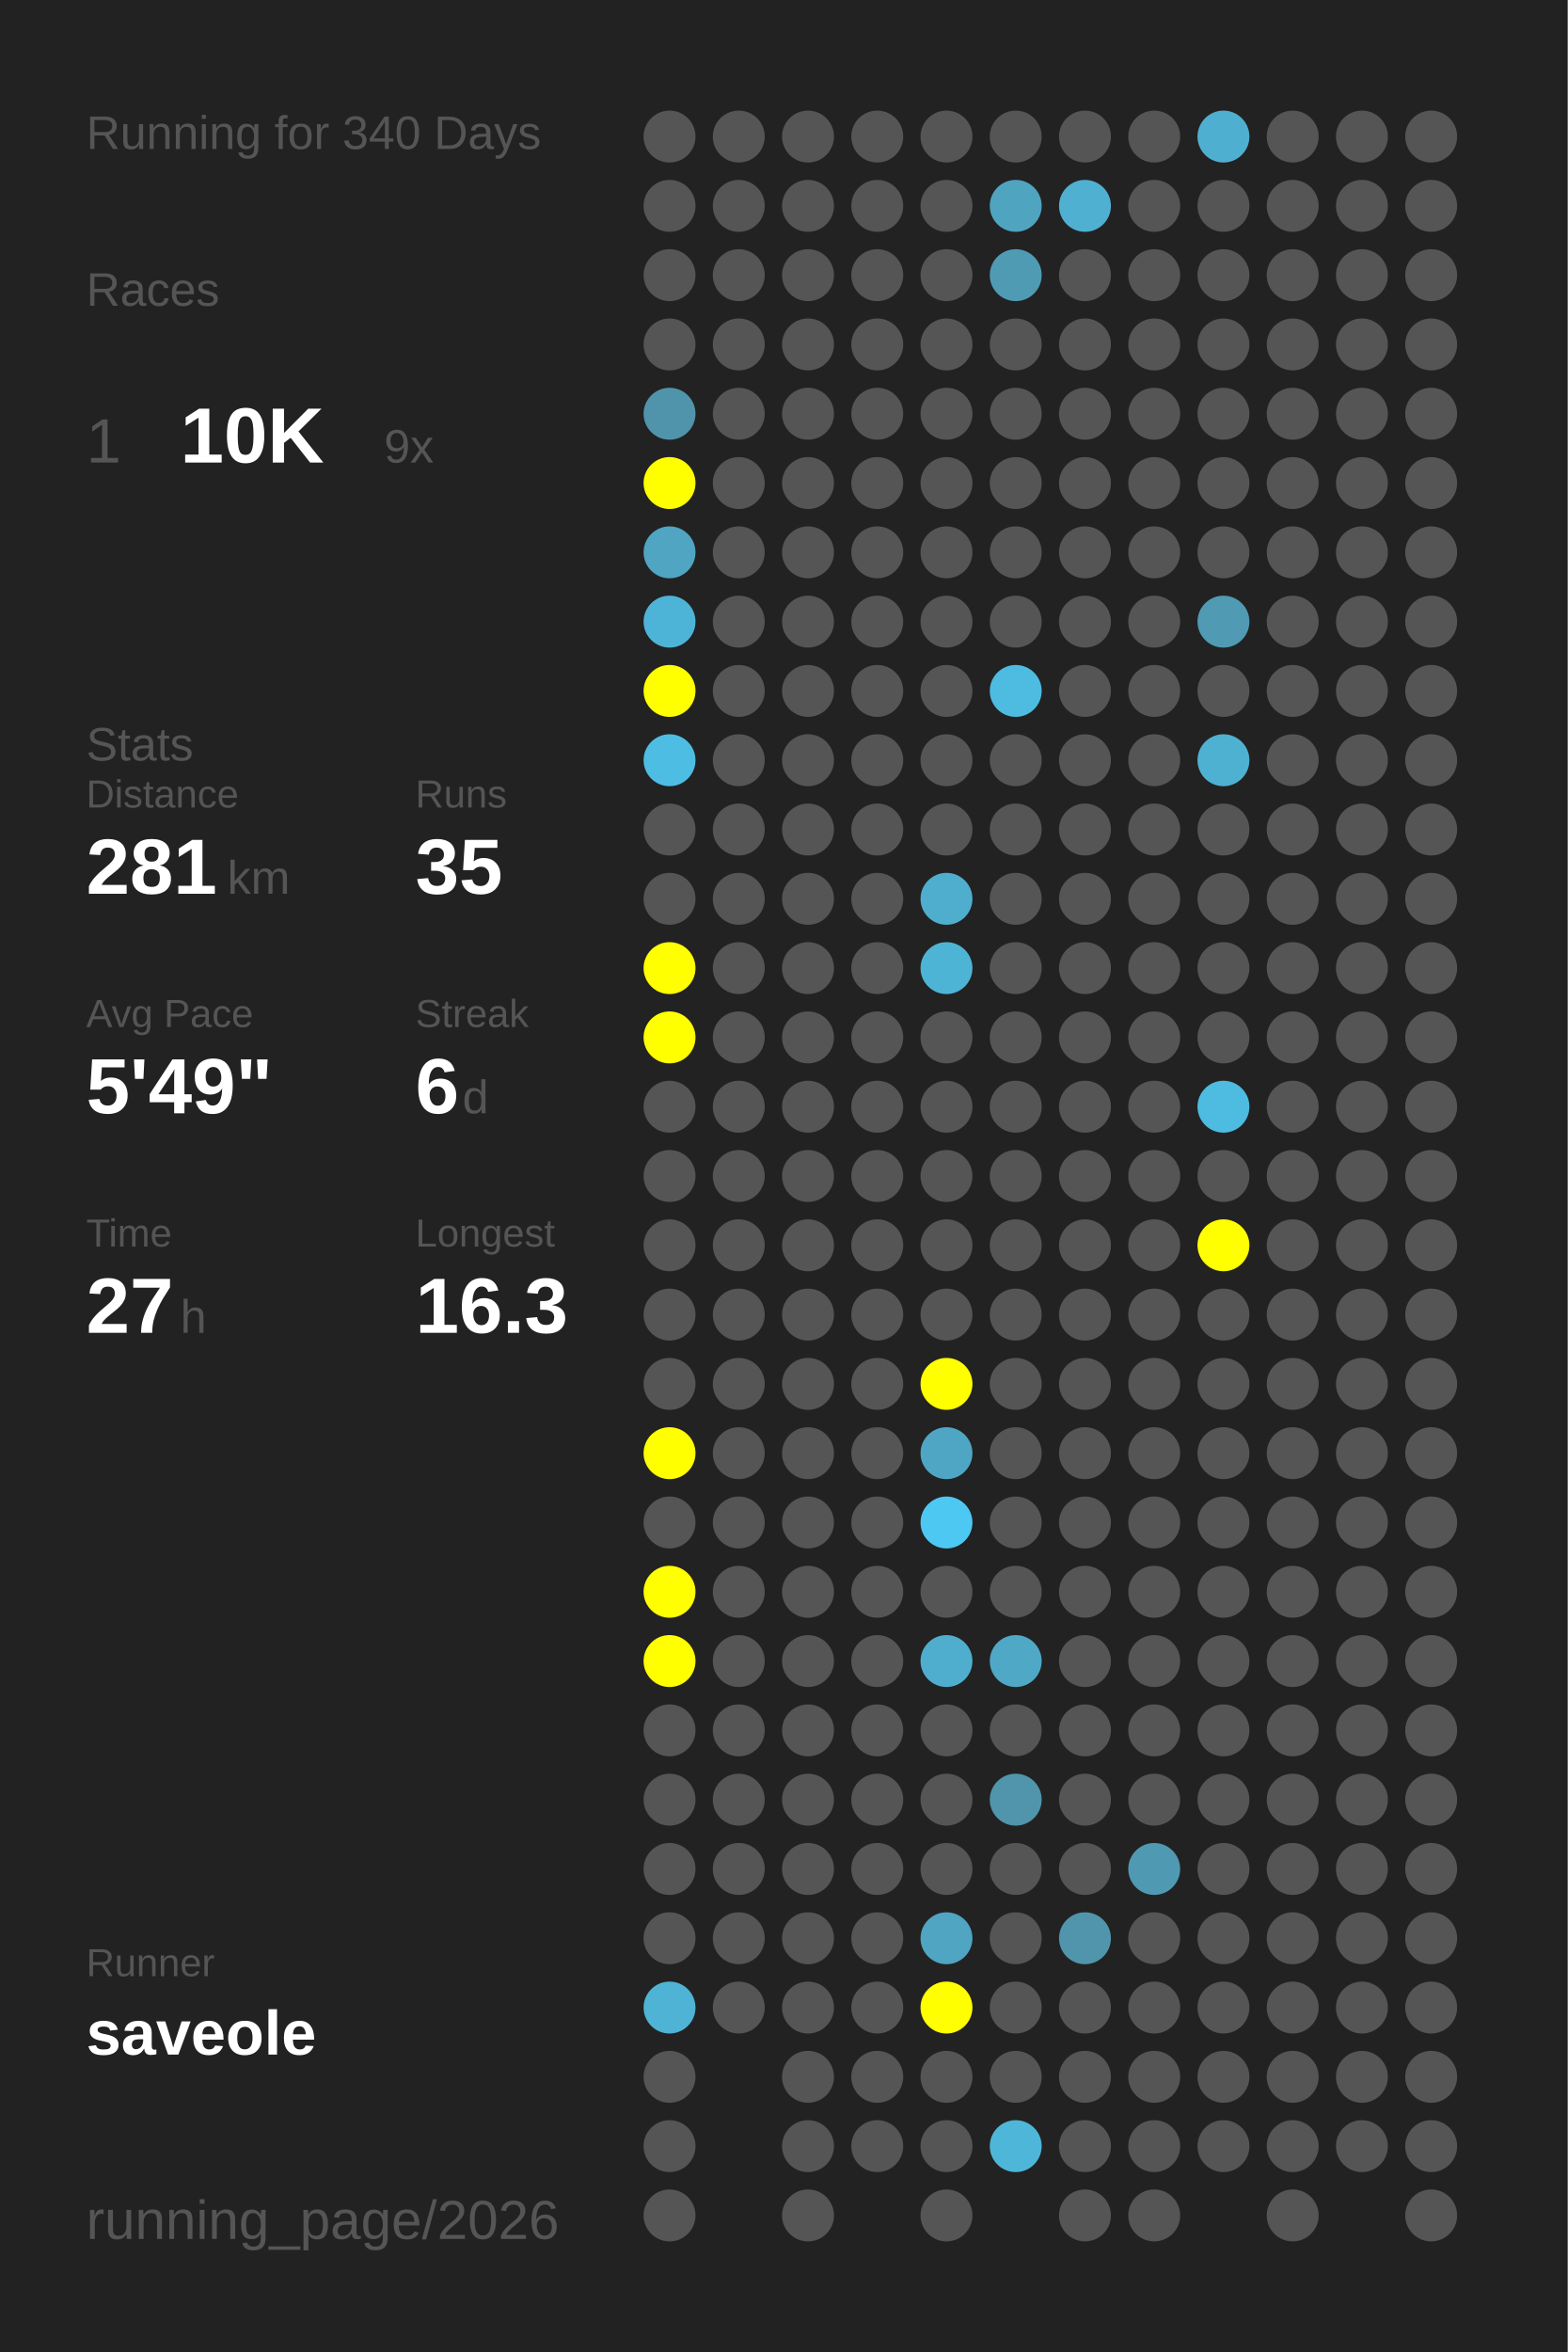
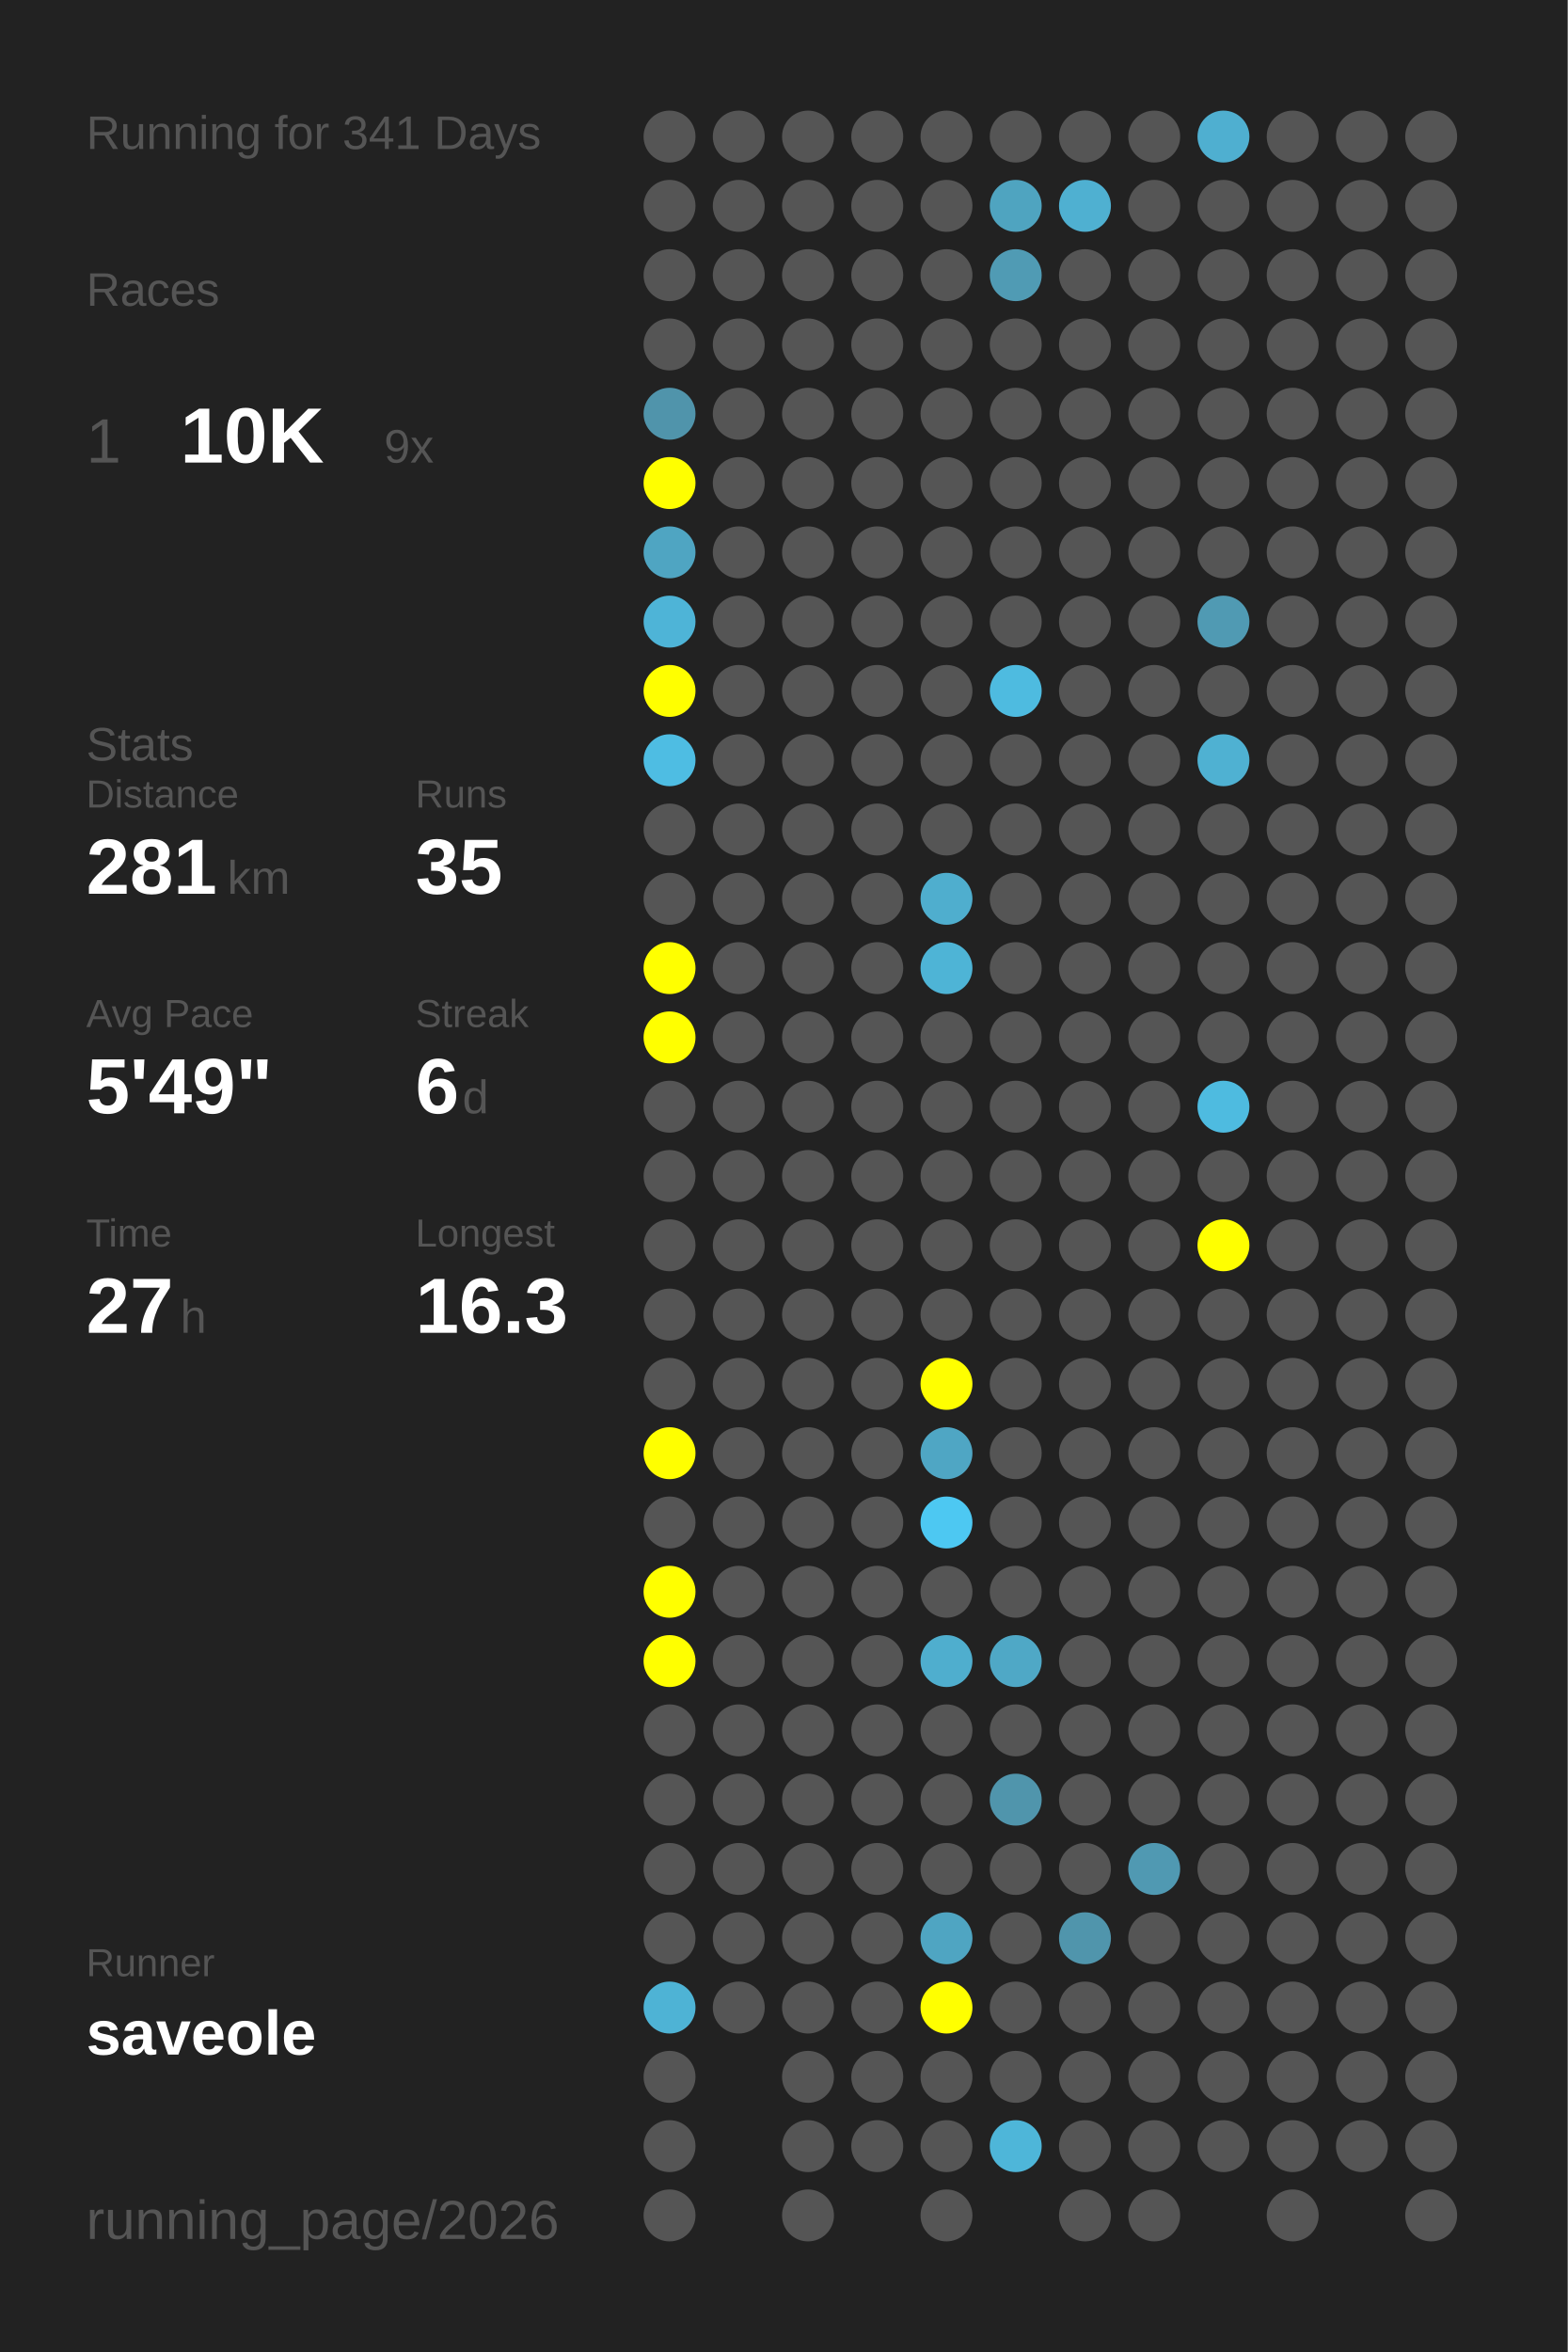
<svg xmlns="http://www.w3.org/2000/svg" baseProfile="full" height="300mm" version="1.1" viewBox="0,0,200,300" width="200mm">
  <defs />
  <rect fill="#222222" height="300" width="200" x="0" y="0" />
-   <text fill="#555555" style="font-size:6px; font-family:Arial;" x="11" y="19">Running for 340 Days</text>
+   <text fill="#555555" style="font-size:6px; font-family:Arial;" x="11" y="19">Running for 341 Days</text>
  <text fill="#555555" style="font-size:6px; font-family:Arial;" x="11" y="39">Races</text>
  <text fill="#555555" style="font-size:8px; font-family:Arial;" x="11" y="59">1</text>
  <text fill="#FFFFFF" style="font-size:10px; font-family:Arial; font-weight:bold;" x="23" y="59">10K</text>
  <text fill="#555555" style="font-size:6px; font-family:Arial;" x="49" y="59">9x</text>
  <text fill="#555555" style="font-size:6px; font-family:Arial;" x="11" y="97">Stats</text>
  <text fill="#555555" style="font-size:5px; font-family:Arial;" x="11" y="103">Distance</text>
  <text fill="#FFFFFF" style="font-size:10px; font-family:Arial; font-weight:bold;" x="11" y="114">281</text>
  <text fill="#555555" style="font-size:6px; font-family:Arial;" x="29" y="114">km</text>
  <text fill="#555555" style="font-size:5px; font-family:Arial;" x="53" y="103">Runs</text>
  <text fill="#FFFFFF" style="font-size:10px; font-family:Arial; font-weight:bold;" x="53" y="114">35</text>
  <text fill="#555555" style="font-size:5px; font-family:Arial;" x="11" y="131">Avg Pace</text>
  <text fill="#FFFFFF" style="font-size:10px; font-family:Arial; font-weight:bold;" x="11" y="142">5'49"</text>
  <text fill="#555555" style="font-size:5px; font-family:Arial;" x="53" y="131">Streak</text>
  <text fill="#FFFFFF" style="font-size:10px; font-family:Arial; font-weight:bold;" x="53" y="142">6</text>
  <text fill="#555555" style="font-size:6px; font-family:Arial;" x="59" y="142">d</text>
  <text fill="#555555" style="font-size:5px; font-family:Arial;" x="11" y="159">Time</text>
  <text fill="#FFFFFF" style="font-size:10px; font-family:Arial; font-weight:bold;" x="11" y="170">27</text>
  <text fill="#555555" style="font-size:6px; font-family:Arial;" x="23" y="170">h</text>
  <text fill="#555555" style="font-size:5px; font-family:Arial;" x="53" y="159">Longest</text>
  <text fill="#FFFFFF" style="font-size:10px; font-family:Arial; font-weight:bold;" x="53" y="170">16.3</text>
  <text fill="#555555" style="font-size:5px; font-family:Arial;" x="11" y="252.065">Runner</text>
  <text fill="#FFFFFF" style="font-size:8px; font-family:Arial; font-weight:bold;" x="11" y="262.065">saveole</text>
  <text fill="#555555" style="font-size:7px; font-family:Arial;" x="11" y="285.581">running_page/2026</text>
  <circle cx="85.417" cy="17.419" fill="#555555" r="3.312" />
  <circle cx="85.417" cy="26.258" fill="#555555" r="3.312" />
  <circle cx="85.417" cy="35.097" fill="#555555" r="3.312" />
  <circle cx="85.417" cy="43.935" fill="#555555" r="3.312" />
  <circle cx="85.417" cy="52.774" fill="#5094ab" r="3.312" />
  <circle cx="85.417" cy="61.613" fill="#FFFF00" r="3.312" />
  <circle cx="85.417" cy="70.452" fill="#4fa5c2" r="3.312" />
  <circle cx="85.417" cy="79.29" fill="#4eb4d7" r="3.312" />
  <circle cx="85.417" cy="88.129" fill="#FFFF00" r="3.312" />
  <circle cx="85.417" cy="96.968" fill="#4ebde3" r="3.312" />
  <circle cx="85.417" cy="105.806" fill="#555555" r="3.312" />
  <circle cx="85.417" cy="114.645" fill="#555555" r="3.312" />
  <circle cx="85.417" cy="123.484" fill="#FFFF00" r="3.312" />
  <circle cx="85.417" cy="132.323" fill="#FFFF00" r="3.312" />
  <circle cx="85.417" cy="141.161" fill="#555555" r="3.312" />
  <circle cx="85.417" cy="150" fill="#555555" r="3.312" />
  <circle cx="85.417" cy="158.839" fill="#555555" r="3.312" />
  <circle cx="85.417" cy="167.677" fill="#555555" r="3.312" />
  <circle cx="85.417" cy="176.516" fill="#555555" r="3.312" />
  <circle cx="85.417" cy="185.355" fill="#FFFF00" r="3.312" />
  <circle cx="85.417" cy="194.194" fill="#555555" r="3.312" />
  <circle cx="85.417" cy="203.032" fill="#FFFF00" r="3.312" />
  <circle cx="85.417" cy="211.871" fill="#FFFF00" r="3.312" />
  <circle cx="85.417" cy="220.71" fill="#555555" r="3.312" />
  <circle cx="85.417" cy="229.548" fill="#555555" r="3.312" />
  <circle cx="85.417" cy="238.387" fill="#555555" r="3.312" />
  <circle cx="85.417" cy="247.226" fill="#555555" r="3.312" />
  <circle cx="85.417" cy="256.065" fill="#4eb3d5" r="3.312" />
  <circle cx="85.417" cy="264.903" fill="#555555" r="3.312" />
  <circle cx="85.417" cy="273.742" fill="#555555" r="3.312" />
  <circle cx="85.417" cy="282.581" fill="#555555" r="3.312" />
  <circle cx="94.25" cy="17.419" fill="#555555" r="3.312" />
  <circle cx="94.25" cy="26.258" fill="#555555" r="3.312" />
  <circle cx="94.25" cy="35.097" fill="#555555" r="3.312" />
  <circle cx="94.25" cy="43.935" fill="#555555" r="3.312" />
  <circle cx="94.25" cy="52.774" fill="#555555" r="3.312" />
  <circle cx="94.25" cy="61.613" fill="#555555" r="3.312" />
  <circle cx="94.25" cy="70.452" fill="#555555" r="3.312" />
  <circle cx="94.25" cy="79.29" fill="#555555" r="3.312" />
  <circle cx="94.25" cy="88.129" fill="#555555" r="3.312" />
  <circle cx="94.25" cy="96.968" fill="#555555" r="3.312" />
  <circle cx="94.25" cy="105.806" fill="#555555" r="3.312" />
  <circle cx="94.25" cy="114.645" fill="#555555" r="3.312" />
  <circle cx="94.25" cy="123.484" fill="#555555" r="3.312" />
  <circle cx="94.25" cy="132.323" fill="#555555" r="3.312" />
  <circle cx="94.25" cy="141.161" fill="#555555" r="3.312" />
  <circle cx="94.25" cy="150" fill="#555555" r="3.312" />
  <circle cx="94.25" cy="158.839" fill="#555555" r="3.312" />
  <circle cx="94.25" cy="167.677" fill="#555555" r="3.312" />
  <circle cx="94.25" cy="176.516" fill="#555555" r="3.312" />
  <circle cx="94.25" cy="185.355" fill="#555555" r="3.312" />
  <circle cx="94.25" cy="194.194" fill="#555555" r="3.312" />
  <circle cx="94.25" cy="203.032" fill="#555555" r="3.312" />
  <circle cx="94.25" cy="211.871" fill="#555555" r="3.312" />
  <circle cx="94.25" cy="220.71" fill="#555555" r="3.312" />
  <circle cx="94.25" cy="229.548" fill="#555555" r="3.312" />
  <circle cx="94.25" cy="238.387" fill="#555555" r="3.312" />
  <circle cx="94.25" cy="247.226" fill="#555555" r="3.312" />
  <circle cx="94.25" cy="256.065" fill="#555555" r="3.312" />
  <circle cx="103.083" cy="17.419" fill="#555555" r="3.312" />
  <circle cx="103.083" cy="26.258" fill="#555555" r="3.312" />
  <circle cx="103.083" cy="35.097" fill="#555555" r="3.312" />
  <circle cx="103.083" cy="43.935" fill="#555555" r="3.312" />
  <circle cx="103.083" cy="52.774" fill="#555555" r="3.312" />
  <circle cx="103.083" cy="61.613" fill="#555555" r="3.312" />
  <circle cx="103.083" cy="70.452" fill="#555555" r="3.312" />
  <circle cx="103.083" cy="79.29" fill="#555555" r="3.312" />
  <circle cx="103.083" cy="88.129" fill="#555555" r="3.312" />
  <circle cx="103.083" cy="96.968" fill="#555555" r="3.312" />
  <circle cx="103.083" cy="105.806" fill="#555555" r="3.312" />
  <circle cx="103.083" cy="114.645" fill="#555555" r="3.312" />
  <circle cx="103.083" cy="123.484" fill="#555555" r="3.312" />
  <circle cx="103.083" cy="132.323" fill="#555555" r="3.312" />
  <circle cx="103.083" cy="141.161" fill="#555555" r="3.312" />
  <circle cx="103.083" cy="150" fill="#555555" r="3.312" />
  <circle cx="103.083" cy="158.839" fill="#555555" r="3.312" />
  <circle cx="103.083" cy="167.677" fill="#555555" r="3.312" />
  <circle cx="103.083" cy="176.516" fill="#555555" r="3.312" />
  <circle cx="103.083" cy="185.355" fill="#555555" r="3.312" />
  <circle cx="103.083" cy="194.194" fill="#555555" r="3.312" />
  <circle cx="103.083" cy="203.032" fill="#555555" r="3.312" />
  <circle cx="103.083" cy="211.871" fill="#555555" r="3.312" />
  <circle cx="103.083" cy="220.71" fill="#555555" r="3.312" />
  <circle cx="103.083" cy="229.548" fill="#555555" r="3.312" />
  <circle cx="103.083" cy="238.387" fill="#555555" r="3.312" />
  <circle cx="103.083" cy="247.226" fill="#555555" r="3.312" />
  <circle cx="103.083" cy="256.065" fill="#555555" r="3.312" />
  <circle cx="103.083" cy="264.903" fill="#555555" r="3.312" />
  <circle cx="103.083" cy="273.742" fill="#555555" r="3.312" />
  <circle cx="103.083" cy="282.581" fill="#555555" r="3.312" />
  <circle cx="111.917" cy="17.419" fill="#555555" r="3.312" />
  <circle cx="111.917" cy="26.258" fill="#555555" r="3.312" />
  <circle cx="111.917" cy="35.097" fill="#555555" r="3.312" />
  <circle cx="111.917" cy="43.935" fill="#555555" r="3.312" />
  <circle cx="111.917" cy="52.774" fill="#555555" r="3.312" />
  <circle cx="111.917" cy="61.613" fill="#555555" r="3.312" />
  <circle cx="111.917" cy="70.452" fill="#555555" r="3.312" />
  <circle cx="111.917" cy="79.29" fill="#555555" r="3.312" />
  <circle cx="111.917" cy="88.129" fill="#555555" r="3.312" />
  <circle cx="111.917" cy="96.968" fill="#555555" r="3.312" />
  <circle cx="111.917" cy="105.806" fill="#555555" r="3.312" />
  <circle cx="111.917" cy="114.645" fill="#555555" r="3.312" />
  <circle cx="111.917" cy="123.484" fill="#555555" r="3.312" />
  <circle cx="111.917" cy="132.323" fill="#555555" r="3.312" />
  <circle cx="111.917" cy="141.161" fill="#555555" r="3.312" />
  <circle cx="111.917" cy="150" fill="#555555" r="3.312" />
  <circle cx="111.917" cy="158.839" fill="#555555" r="3.312" />
  <circle cx="111.917" cy="167.677" fill="#555555" r="3.312" />
  <circle cx="111.917" cy="176.516" fill="#555555" r="3.312" />
  <circle cx="111.917" cy="185.355" fill="#555555" r="3.312" />
  <circle cx="111.917" cy="194.194" fill="#555555" r="3.312" />
  <circle cx="111.917" cy="203.032" fill="#555555" r="3.312" />
  <circle cx="111.917" cy="211.871" fill="#555555" r="3.312" />
  <circle cx="111.917" cy="220.71" fill="#555555" r="3.312" />
  <circle cx="111.917" cy="229.548" fill="#555555" r="3.312" />
  <circle cx="111.917" cy="238.387" fill="#555555" r="3.312" />
  <circle cx="111.917" cy="247.226" fill="#555555" r="3.312" />
  <circle cx="111.917" cy="256.065" fill="#555555" r="3.312" />
  <circle cx="111.917" cy="264.903" fill="#555555" r="3.312" />
  <circle cx="111.917" cy="273.742" fill="#555555" r="3.312" />
  <circle cx="120.75" cy="17.419" fill="#555555" r="3.312" />
  <circle cx="120.75" cy="26.258" fill="#555555" r="3.312" />
  <circle cx="120.75" cy="35.097" fill="#555555" r="3.312" />
  <circle cx="120.75" cy="43.935" fill="#555555" r="3.312" />
  <circle cx="120.75" cy="52.774" fill="#555555" r="3.312" />
  <circle cx="120.75" cy="61.613" fill="#555555" r="3.312" />
  <circle cx="120.75" cy="70.452" fill="#555555" r="3.312" />
  <circle cx="120.75" cy="79.29" fill="#555555" r="3.312" />
  <circle cx="120.75" cy="88.129" fill="#555555" r="3.312" />
  <circle cx="120.75" cy="96.968" fill="#555555" r="3.312" />
  <circle cx="120.75" cy="105.806" fill="#555555" r="3.312" />
  <circle cx="120.75" cy="114.645" fill="#4faece" r="3.312" />
  <circle cx="120.75" cy="123.484" fill="#4eb4d6" r="3.312" />
  <circle cx="120.75" cy="132.323" fill="#555555" r="3.312" />
  <circle cx="120.75" cy="141.161" fill="#555555" r="3.312" />
  <circle cx="120.75" cy="150" fill="#555555" r="3.312" />
  <circle cx="120.75" cy="158.839" fill="#555555" r="3.312" />
  <circle cx="120.75" cy="167.677" fill="#555555" r="3.312" />
  <circle cx="120.75" cy="176.516" fill="#FFFF00" r="3.312" />
  <circle cx="120.75" cy="185.355" fill="#4fa6c4" r="3.312" />
  <circle cx="120.75" cy="194.194" fill="#4dc8f2" r="3.312" />
  <circle cx="120.75" cy="203.032" fill="#555555" r="3.312" />
  <circle cx="120.75" cy="211.871" fill="#4faece" r="3.312" />
  <circle cx="120.75" cy="220.71" fill="#555555" r="3.312" />
  <circle cx="120.75" cy="229.548" fill="#555555" r="3.312" />
  <circle cx="120.75" cy="238.387" fill="#555555" r="3.312" />
  <circle cx="120.75" cy="247.226" fill="#4fa5c2" r="3.312" />
  <circle cx="120.75" cy="256.065" fill="#FFFF00" r="3.312" />
  <circle cx="120.75" cy="264.903" fill="#555555" r="3.312" />
  <circle cx="120.75" cy="273.742" fill="#555555" r="3.312" />
  <circle cx="120.75" cy="282.581" fill="#555555" r="3.312" />
  <circle cx="129.583" cy="17.419" fill="#555555" r="3.312" />
  <circle cx="129.583" cy="26.258" fill="#4fa4c0" r="3.312" />
  <circle cx="129.583" cy="35.097" fill="#509bb4" r="3.312" />
  <circle cx="129.583" cy="43.935" fill="#555555" r="3.312" />
  <circle cx="129.583" cy="52.774" fill="#555555" r="3.312" />
  <circle cx="129.583" cy="61.613" fill="#555555" r="3.312" />
  <circle cx="129.583" cy="70.452" fill="#555555" r="3.312" />
  <circle cx="129.583" cy="79.29" fill="#555555" r="3.312" />
  <circle cx="129.583" cy="88.129" fill="#4ebbe0" r="3.312" />
  <circle cx="129.583" cy="96.968" fill="#555555" r="3.312" />
  <circle cx="129.583" cy="105.806" fill="#555555" r="3.312" />
  <circle cx="129.583" cy="114.645" fill="#555555" r="3.312" />
  <circle cx="129.583" cy="123.484" fill="#555555" r="3.312" />
  <circle cx="129.583" cy="132.323" fill="#555555" r="3.312" />
  <circle cx="129.583" cy="141.161" fill="#555555" r="3.312" />
  <circle cx="129.583" cy="150" fill="#555555" r="3.312" />
  <circle cx="129.583" cy="158.839" fill="#555555" r="3.312" />
  <circle cx="129.583" cy="167.677" fill="#555555" r="3.312" />
  <circle cx="129.583" cy="176.516" fill="#555555" r="3.312" />
  <circle cx="129.583" cy="185.355" fill="#555555" r="3.312" />
  <circle cx="129.583" cy="194.194" fill="#555555" r="3.312" />
  <circle cx="129.583" cy="203.032" fill="#555555" r="3.312" />
  <circle cx="129.583" cy="211.871" fill="#4fa8c6" r="3.312" />
  <circle cx="129.583" cy="220.71" fill="#555555" r="3.312" />
  <circle cx="129.583" cy="229.548" fill="#5095ac" r="3.312" />
  <circle cx="129.583" cy="238.387" fill="#555555" r="3.312" />
  <circle cx="129.583" cy="247.226" fill="#555555" r="3.312" />
  <circle cx="129.583" cy="256.065" fill="#555555" r="3.312" />
  <circle cx="129.583" cy="264.903" fill="#555555" r="3.312" />
  <circle cx="129.583" cy="273.742" fill="#4eb6d9" r="3.312" />
  <circle cx="138.417" cy="17.419" fill="#555555" r="3.312" />
  <circle cx="138.417" cy="26.258" fill="#4fb0d1" r="3.312" />
  <circle cx="138.417" cy="35.097" fill="#555555" r="3.312" />
  <circle cx="138.417" cy="43.935" fill="#555555" r="3.312" />
  <circle cx="138.417" cy="52.774" fill="#555555" r="3.312" />
  <circle cx="138.417" cy="61.613" fill="#555555" r="3.312" />
  <circle cx="138.417" cy="70.452" fill="#555555" r="3.312" />
  <circle cx="138.417" cy="79.29" fill="#555555" r="3.312" />
  <circle cx="138.417" cy="88.129" fill="#555555" r="3.312" />
  <circle cx="138.417" cy="96.968" fill="#555555" r="3.312" />
  <circle cx="138.417" cy="105.806" fill="#555555" r="3.312" />
  <circle cx="138.417" cy="114.645" fill="#555555" r="3.312" />
  <circle cx="138.417" cy="123.484" fill="#555555" r="3.312" />
  <circle cx="138.417" cy="132.323" fill="#555555" r="3.312" />
  <circle cx="138.417" cy="141.161" fill="#555555" r="3.312" />
  <circle cx="138.417" cy="150" fill="#555555" r="3.312" />
  <circle cx="138.417" cy="158.839" fill="#555555" r="3.312" />
  <circle cx="138.417" cy="167.677" fill="#555555" r="3.312" />
  <circle cx="138.417" cy="176.516" fill="#555555" r="3.312" />
  <circle cx="138.417" cy="185.355" fill="#555555" r="3.312" />
  <circle cx="138.417" cy="194.194" fill="#555555" r="3.312" />
  <circle cx="138.417" cy="203.032" fill="#555555" r="3.312" />
  <circle cx="138.417" cy="211.871" fill="#555555" r="3.312" />
  <circle cx="138.417" cy="220.71" fill="#555555" r="3.312" />
  <circle cx="138.417" cy="229.548" fill="#555555" r="3.312" />
  <circle cx="138.417" cy="238.387" fill="#555555" r="3.312" />
  <circle cx="138.417" cy="247.226" fill="#5095ac" r="3.312" />
  <circle cx="138.417" cy="256.065" fill="#555555" r="3.312" />
  <circle cx="138.417" cy="264.903" fill="#555555" r="3.312" />
  <circle cx="138.417" cy="273.742" fill="#555555" r="3.312" />
  <circle cx="138.417" cy="282.581" fill="#555555" r="3.312" />
  <circle cx="147.25" cy="17.419" fill="#555555" r="3.312" />
  <circle cx="147.25" cy="26.258" fill="#555555" r="3.312" />
  <circle cx="147.25" cy="35.097" fill="#555555" r="3.312" />
  <circle cx="147.25" cy="43.935" fill="#555555" r="3.312" />
  <circle cx="147.25" cy="52.774" fill="#555555" r="3.312" />
  <circle cx="147.25" cy="61.613" fill="#555555" r="3.312" />
  <circle cx="147.25" cy="70.452" fill="#555555" r="3.312" />
  <circle cx="147.25" cy="79.29" fill="#555555" r="3.312" />
  <circle cx="147.25" cy="88.129" fill="#555555" r="3.312" />
  <circle cx="147.25" cy="96.968" fill="#555555" r="3.312" />
  <circle cx="147.25" cy="105.806" fill="#555555" r="3.312" />
  <circle cx="147.25" cy="114.645" fill="#555555" r="3.312" />
  <circle cx="147.25" cy="123.484" fill="#555555" r="3.312" />
  <circle cx="147.25" cy="132.323" fill="#555555" r="3.312" />
  <circle cx="147.25" cy="141.161" fill="#555555" r="3.312" />
  <circle cx="147.25" cy="150" fill="#555555" r="3.312" />
  <circle cx="147.25" cy="158.839" fill="#555555" r="3.312" />
  <circle cx="147.25" cy="167.677" fill="#555555" r="3.312" />
  <circle cx="147.25" cy="176.516" fill="#555555" r="3.312" />
  <circle cx="147.25" cy="185.355" fill="#555555" r="3.312" />
  <circle cx="147.25" cy="194.194" fill="#555555" r="3.312" />
  <circle cx="147.25" cy="203.032" fill="#555555" r="3.312" />
  <circle cx="147.25" cy="211.871" fill="#555555" r="3.312" />
  <circle cx="147.25" cy="220.71" fill="#555555" r="3.312" />
  <circle cx="147.25" cy="229.548" fill="#555555" r="3.312" />
  <circle cx="147.25" cy="238.387" fill="#5099b2" r="3.312" />
  <circle cx="147.25" cy="247.226" fill="#555555" r="3.312" />
  <circle cx="147.25" cy="256.065" fill="#555555" r="3.312" />
  <circle cx="147.25" cy="264.903" fill="#555555" r="3.312" />
  <circle cx="147.25" cy="273.742" fill="#555555" r="3.312" />
  <circle cx="147.25" cy="282.581" fill="#555555" r="3.312" />
  <circle cx="156.083" cy="17.419" fill="#4fafd0" r="3.312" />
  <circle cx="156.083" cy="26.258" fill="#555555" r="3.312" />
  <circle cx="156.083" cy="35.097" fill="#555555" r="3.312" />
  <circle cx="156.083" cy="43.935" fill="#555555" r="3.312" />
  <circle cx="156.083" cy="52.774" fill="#555555" r="3.312" />
  <circle cx="156.083" cy="61.613" fill="#555555" r="3.312" />
  <circle cx="156.083" cy="70.452" fill="#555555" r="3.312" />
  <circle cx="156.083" cy="79.29" fill="#509ab3" r="3.312" />
  <circle cx="156.083" cy="88.129" fill="#555555" r="3.312" />
  <circle cx="156.083" cy="96.968" fill="#4fb1d2" r="3.312" />
  <circle cx="156.083" cy="105.806" fill="#555555" r="3.312" />
  <circle cx="156.083" cy="114.645" fill="#555555" r="3.312" />
  <circle cx="156.083" cy="123.484" fill="#555555" r="3.312" />
  <circle cx="156.083" cy="132.323" fill="#555555" r="3.312" />
  <circle cx="156.083" cy="141.161" fill="#4ebbe0" r="3.312" />
  <circle cx="156.083" cy="150" fill="#555555" r="3.312" />
  <circle cx="156.083" cy="158.839" fill="#FFFF00" r="3.312" />
  <circle cx="156.083" cy="167.677" fill="#555555" r="3.312" />
  <circle cx="156.083" cy="176.516" fill="#555555" r="3.312" />
  <circle cx="156.083" cy="185.355" fill="#555555" r="3.312" />
  <circle cx="156.083" cy="194.194" fill="#555555" r="3.312" />
  <circle cx="156.083" cy="203.032" fill="#555555" r="3.312" />
  <circle cx="156.083" cy="211.871" fill="#555555" r="3.312" />
  <circle cx="156.083" cy="220.71" fill="#555555" r="3.312" />
  <circle cx="156.083" cy="229.548" fill="#555555" r="3.312" />
  <circle cx="156.083" cy="238.387" fill="#555555" r="3.312" />
  <circle cx="156.083" cy="247.226" fill="#555555" r="3.312" />
  <circle cx="156.083" cy="256.065" fill="#555555" r="3.312" />
  <circle cx="156.083" cy="264.903" fill="#555555" r="3.312" />
  <circle cx="156.083" cy="273.742" fill="#555555" r="3.312" />
  <circle cx="164.917" cy="17.419" fill="#555555" r="3.312" />
  <circle cx="164.917" cy="26.258" fill="#555555" r="3.312" />
  <circle cx="164.917" cy="35.097" fill="#555555" r="3.312" />
  <circle cx="164.917" cy="43.935" fill="#555555" r="3.312" />
  <circle cx="164.917" cy="52.774" fill="#555555" r="3.312" />
  <circle cx="164.917" cy="61.613" fill="#555555" r="3.312" />
  <circle cx="164.917" cy="70.452" fill="#555555" r="3.312" />
  <circle cx="164.917" cy="79.29" fill="#555555" r="3.312" />
  <circle cx="164.917" cy="88.129" fill="#555555" r="3.312" />
  <circle cx="164.917" cy="96.968" fill="#555555" r="3.312" />
  <circle cx="164.917" cy="105.806" fill="#555555" r="3.312" />
  <circle cx="164.917" cy="114.645" fill="#555555" r="3.312" />
  <circle cx="164.917" cy="123.484" fill="#555555" r="3.312" />
  <circle cx="164.917" cy="132.323" fill="#555555" r="3.312" />
  <circle cx="164.917" cy="141.161" fill="#555555" r="3.312" />
  <circle cx="164.917" cy="150" fill="#555555" r="3.312" />
  <circle cx="164.917" cy="158.839" fill="#555555" r="3.312" />
  <circle cx="164.917" cy="167.677" fill="#555555" r="3.312" />
  <circle cx="164.917" cy="176.516" fill="#555555" r="3.312" />
  <circle cx="164.917" cy="185.355" fill="#555555" r="3.312" />
  <circle cx="164.917" cy="194.194" fill="#555555" r="3.312" />
  <circle cx="164.917" cy="203.032" fill="#555555" r="3.312" />
  <circle cx="164.917" cy="211.871" fill="#555555" r="3.312" />
  <circle cx="164.917" cy="220.71" fill="#555555" r="3.312" />
  <circle cx="164.917" cy="229.548" fill="#555555" r="3.312" />
  <circle cx="164.917" cy="238.387" fill="#555555" r="3.312" />
  <circle cx="164.917" cy="247.226" fill="#555555" r="3.312" />
  <circle cx="164.917" cy="256.065" fill="#555555" r="3.312" />
  <circle cx="164.917" cy="264.903" fill="#555555" r="3.312" />
  <circle cx="164.917" cy="273.742" fill="#555555" r="3.312" />
  <circle cx="164.917" cy="282.581" fill="#555555" r="3.312" />
  <circle cx="173.75" cy="17.419" fill="#555555" r="3.312" />
  <circle cx="173.75" cy="26.258" fill="#555555" r="3.312" />
  <circle cx="173.75" cy="35.097" fill="#555555" r="3.312" />
  <circle cx="173.75" cy="43.935" fill="#555555" r="3.312" />
  <circle cx="173.75" cy="52.774" fill="#555555" r="3.312" />
  <circle cx="173.75" cy="61.613" fill="#555555" r="3.312" />
  <circle cx="173.75" cy="70.452" fill="#555555" r="3.312" />
  <circle cx="173.75" cy="79.29" fill="#555555" r="3.312" />
  <circle cx="173.75" cy="88.129" fill="#555555" r="3.312" />
  <circle cx="173.75" cy="96.968" fill="#555555" r="3.312" />
  <circle cx="173.75" cy="105.806" fill="#555555" r="3.312" />
  <circle cx="173.75" cy="114.645" fill="#555555" r="3.312" />
  <circle cx="173.75" cy="123.484" fill="#555555" r="3.312" />
  <circle cx="173.75" cy="132.323" fill="#555555" r="3.312" />
  <circle cx="173.75" cy="141.161" fill="#555555" r="3.312" />
  <circle cx="173.75" cy="150" fill="#555555" r="3.312" />
  <circle cx="173.75" cy="158.839" fill="#555555" r="3.312" />
  <circle cx="173.75" cy="167.677" fill="#555555" r="3.312" />
  <circle cx="173.75" cy="176.516" fill="#555555" r="3.312" />
  <circle cx="173.75" cy="185.355" fill="#555555" r="3.312" />
  <circle cx="173.75" cy="194.194" fill="#555555" r="3.312" />
  <circle cx="173.75" cy="203.032" fill="#555555" r="3.312" />
  <circle cx="173.75" cy="211.871" fill="#555555" r="3.312" />
  <circle cx="173.75" cy="220.71" fill="#555555" r="3.312" />
  <circle cx="173.75" cy="229.548" fill="#555555" r="3.312" />
  <circle cx="173.75" cy="238.387" fill="#555555" r="3.312" />
  <circle cx="173.75" cy="247.226" fill="#555555" r="3.312" />
  <circle cx="173.75" cy="256.065" fill="#555555" r="3.312" />
  <circle cx="173.75" cy="264.903" fill="#555555" r="3.312" />
  <circle cx="173.75" cy="273.742" fill="#555555" r="3.312" />
  <circle cx="182.583" cy="17.419" fill="#555555" r="3.312" />
  <circle cx="182.583" cy="26.258" fill="#555555" r="3.312" />
  <circle cx="182.583" cy="35.097" fill="#555555" r="3.312" />
  <circle cx="182.583" cy="43.935" fill="#555555" r="3.312" />
  <circle cx="182.583" cy="52.774" fill="#555555" r="3.312" />
  <circle cx="182.583" cy="61.613" fill="#555555" r="3.312" />
  <circle cx="182.583" cy="70.452" fill="#555555" r="3.312" />
  <circle cx="182.583" cy="79.29" fill="#555555" r="3.312" />
  <circle cx="182.583" cy="88.129" fill="#555555" r="3.312" />
  <circle cx="182.583" cy="96.968" fill="#555555" r="3.312" />
  <circle cx="182.583" cy="105.806" fill="#555555" r="3.312" />
  <circle cx="182.583" cy="114.645" fill="#555555" r="3.312" />
  <circle cx="182.583" cy="123.484" fill="#555555" r="3.312" />
  <circle cx="182.583" cy="132.323" fill="#555555" r="3.312" />
  <circle cx="182.583" cy="141.161" fill="#555555" r="3.312" />
  <circle cx="182.583" cy="150" fill="#555555" r="3.312" />
  <circle cx="182.583" cy="158.839" fill="#555555" r="3.312" />
  <circle cx="182.583" cy="167.677" fill="#555555" r="3.312" />
  <circle cx="182.583" cy="176.516" fill="#555555" r="3.312" />
  <circle cx="182.583" cy="185.355" fill="#555555" r="3.312" />
  <circle cx="182.583" cy="194.194" fill="#555555" r="3.312" />
  <circle cx="182.583" cy="203.032" fill="#555555" r="3.312" />
  <circle cx="182.583" cy="211.871" fill="#555555" r="3.312" />
  <circle cx="182.583" cy="220.71" fill="#555555" r="3.312" />
  <circle cx="182.583" cy="229.548" fill="#555555" r="3.312" />
  <circle cx="182.583" cy="238.387" fill="#555555" r="3.312" />
  <circle cx="182.583" cy="247.226" fill="#555555" r="3.312" />
  <circle cx="182.583" cy="256.065" fill="#555555" r="3.312" />
  <circle cx="182.583" cy="264.903" fill="#555555" r="3.312" />
  <circle cx="182.583" cy="273.742" fill="#555555" r="3.312" />
  <circle cx="182.583" cy="282.581" fill="#555555" r="3.312" />
</svg>
